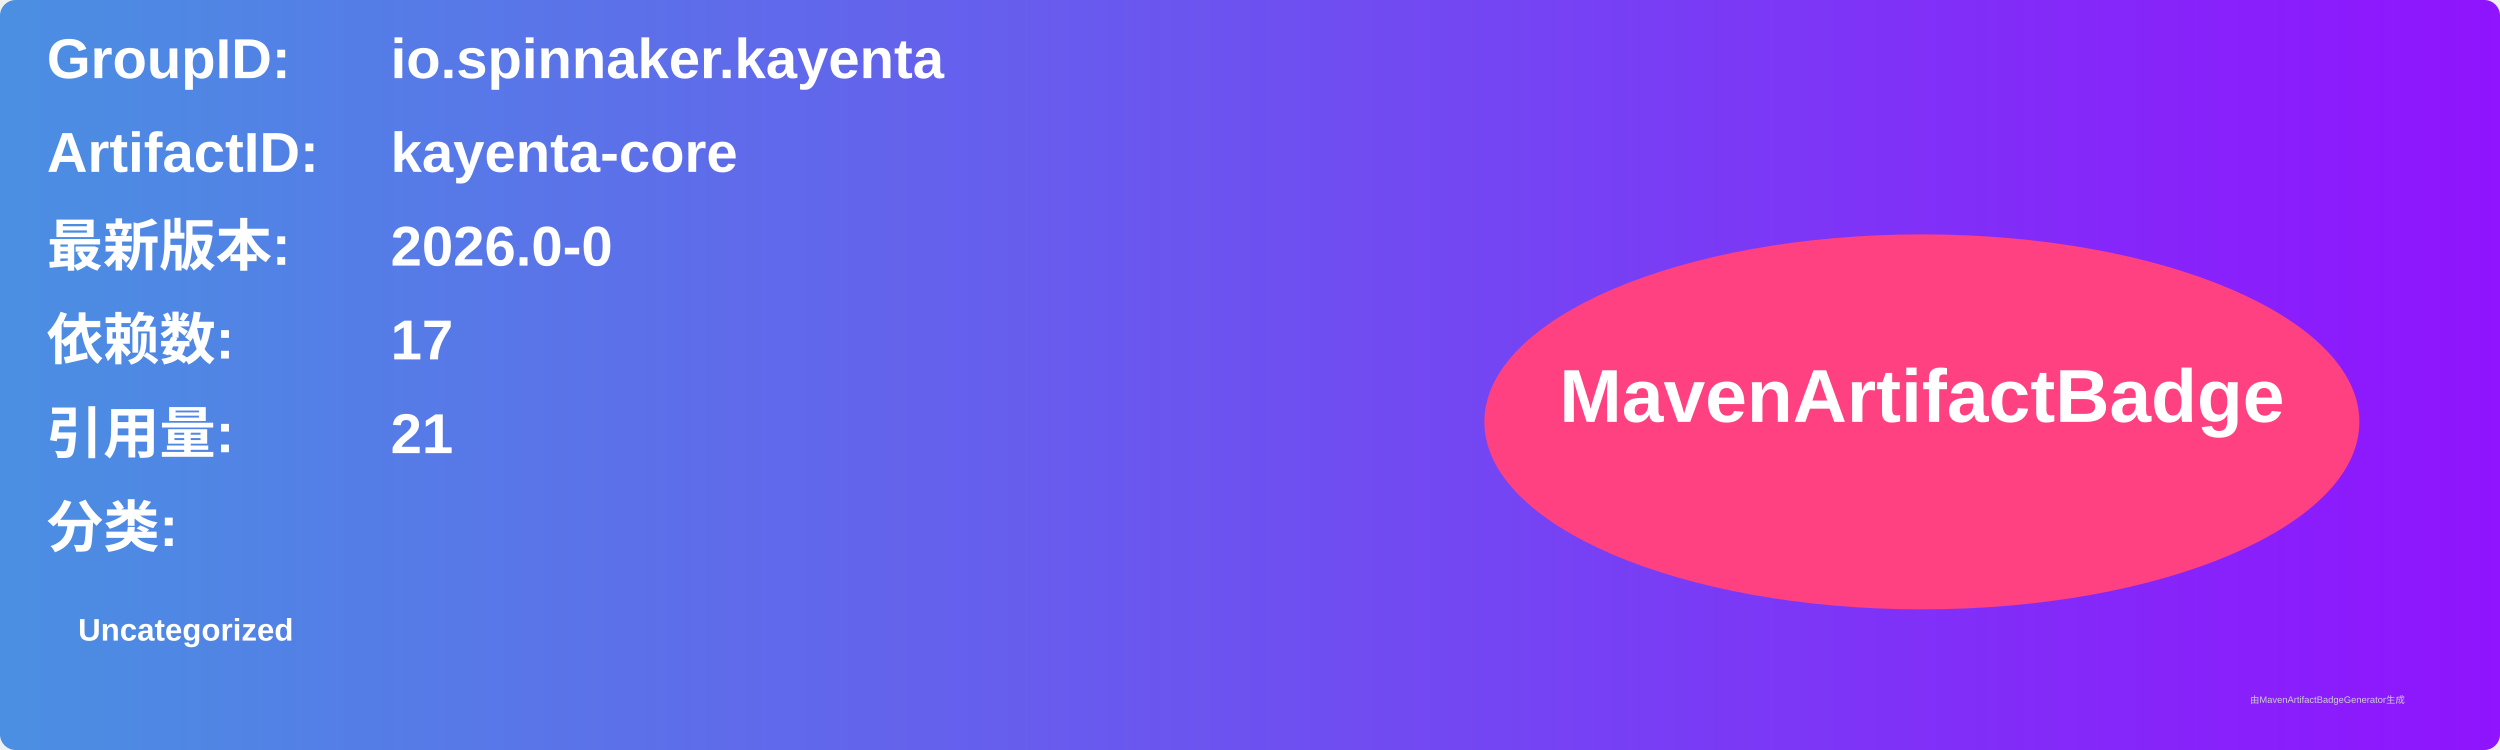
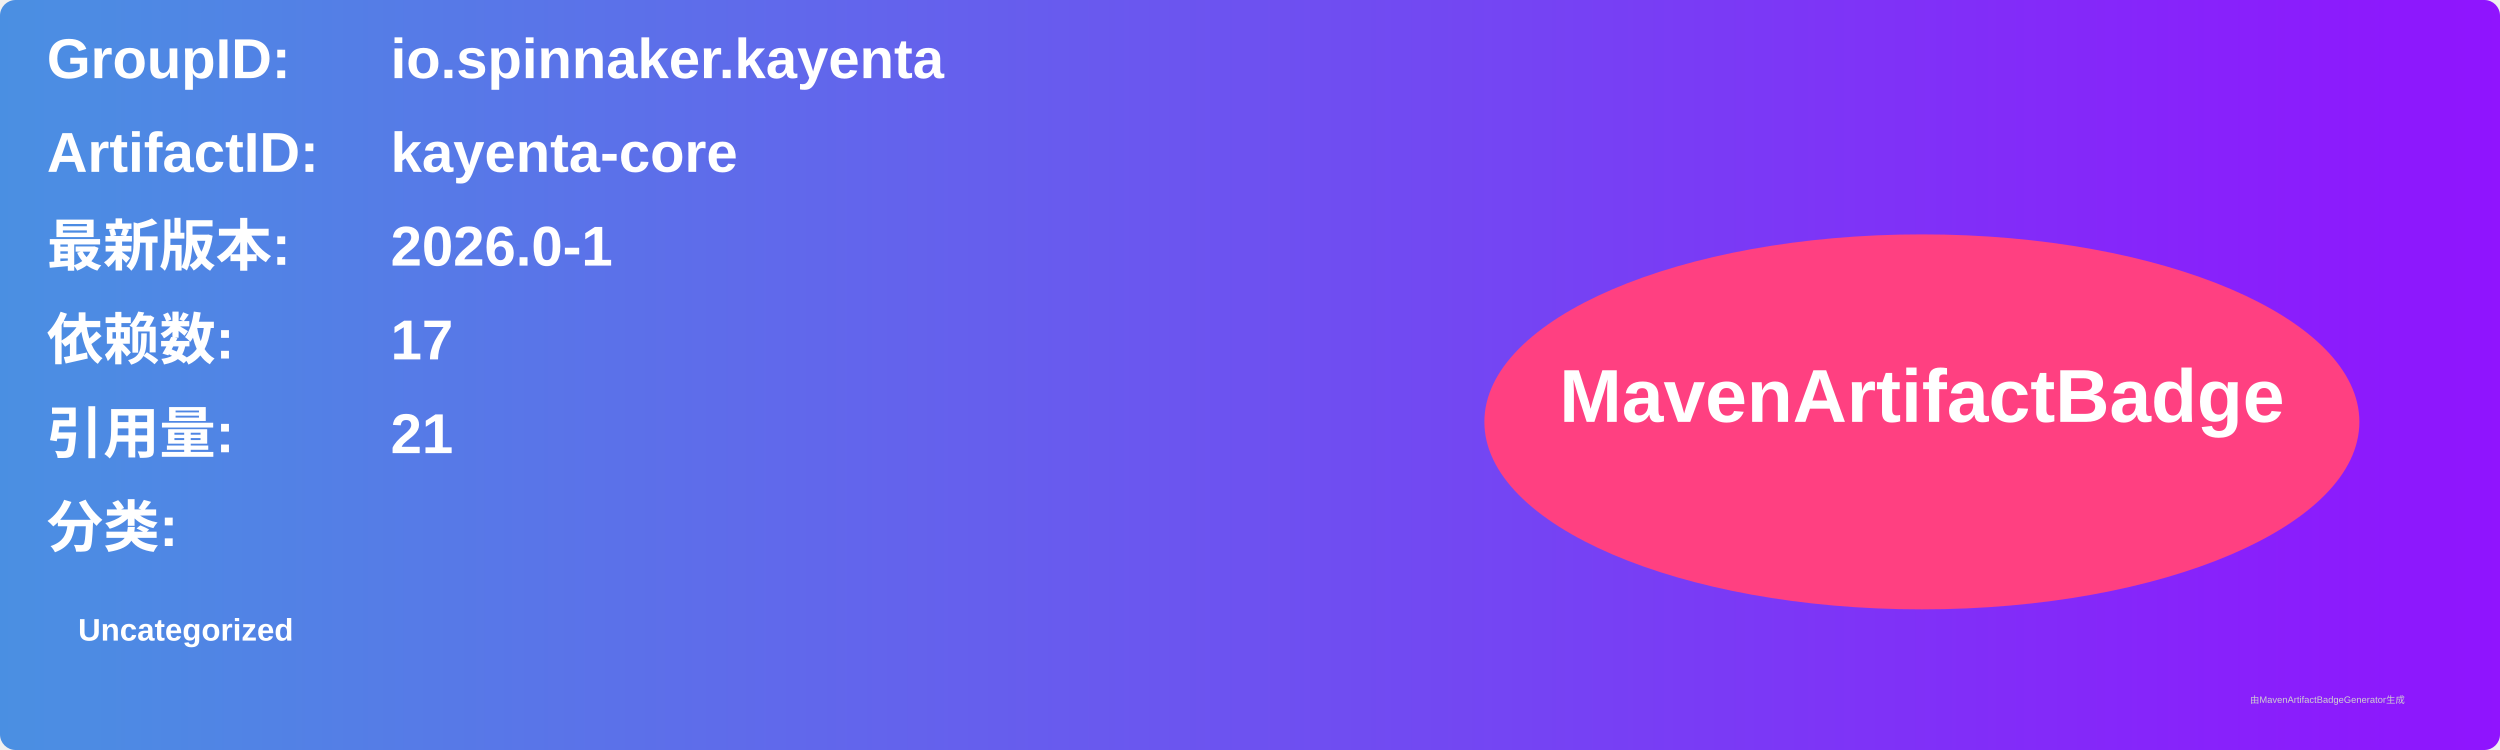
<svg xmlns="http://www.w3.org/2000/svg" width="800" height="240" viewBox="0 0 800 240">
  <linearGradient id="grad" x1="0%" y1="0%" x2="100%" y2="0%">
    <stop offset="0%" stop-color="#4a90e2" />
    <stop offset="100%" stop-color="#9013fe" />
  </linearGradient>
  <rect width="100%" height="100%" rx="5" ry="5" fill="url(#grad)" />
  <g transform="translate(15, 15)">
    <text x="0" y="10" font-family="Arial" font-size="18" fill="white" font-weight="bold" width="260">GroupID:</text>
    <text x="110" y="10" font-family="Arial" font-size="18" fill="white" font-weight="bold" width="460">io.spinnaker.kayenta</text>
    <text x="0" y="40" font-family="Arial" font-size="18" fill="white" font-weight="bold" width="260">ArtifactID:</text>
    <text x="110" y="40" font-family="Arial" font-size="18" fill="white" font-weight="bold" width="460">kayenta-core</text>
    <text x="0" y="70" font-family="Arial" font-size="18" fill="white" font-weight="bold">最新版本:</text>
    <text x="110" y="70" font-family="Arial" font-size="18" fill="white" font-weight="bold">
-       <tspan font-weight="bold">2026.0-0</tspan>
+       <tspan font-weight="bold">2026.0-1</tspan>
    </text>
    <text x="0" y="100" font-family="Arial" font-size="18" fill="white" font-weight="bold">依赖数: </text>
    <text x="110" y="100" font-family="Arial" font-size="18" fill="white">
      <tspan font-weight="bold">17</tspan>
    </text>
    <text x="0" y="130" font-family="Arial" font-size="18" fill="white" font-weight="bold">引用量: </text>
    <text x="110" y="130" font-family="Arial" font-size="18" fill="white">
      <tspan font-weight="bold">21</tspan>
    </text>
    <text x="0" y="160" font-family="Arial" font-size="18" fill="white" font-weight="bold">分类:</text>
    <text x="10" y="190" font-family="Arial" font-size="10" fill="white">
      <tspan font-weight="bold">Uncategorized</tspan>
    </text>
    <ellipse cx="600" cy="120" rx="140" ry="60" fill="#ff4081" />
    <text x="600" y="120" text-anchor="middle" font-family="Arial" font-size="24" fill="white" font-weight="bold">MavenArtifactBadge</text>
  </g>
  <text x="720" y="225" font-family="Arial" font-size="3" fill="#d0d0d0">由MavenArtifactBadgeGenerator生成</text>
</svg>
